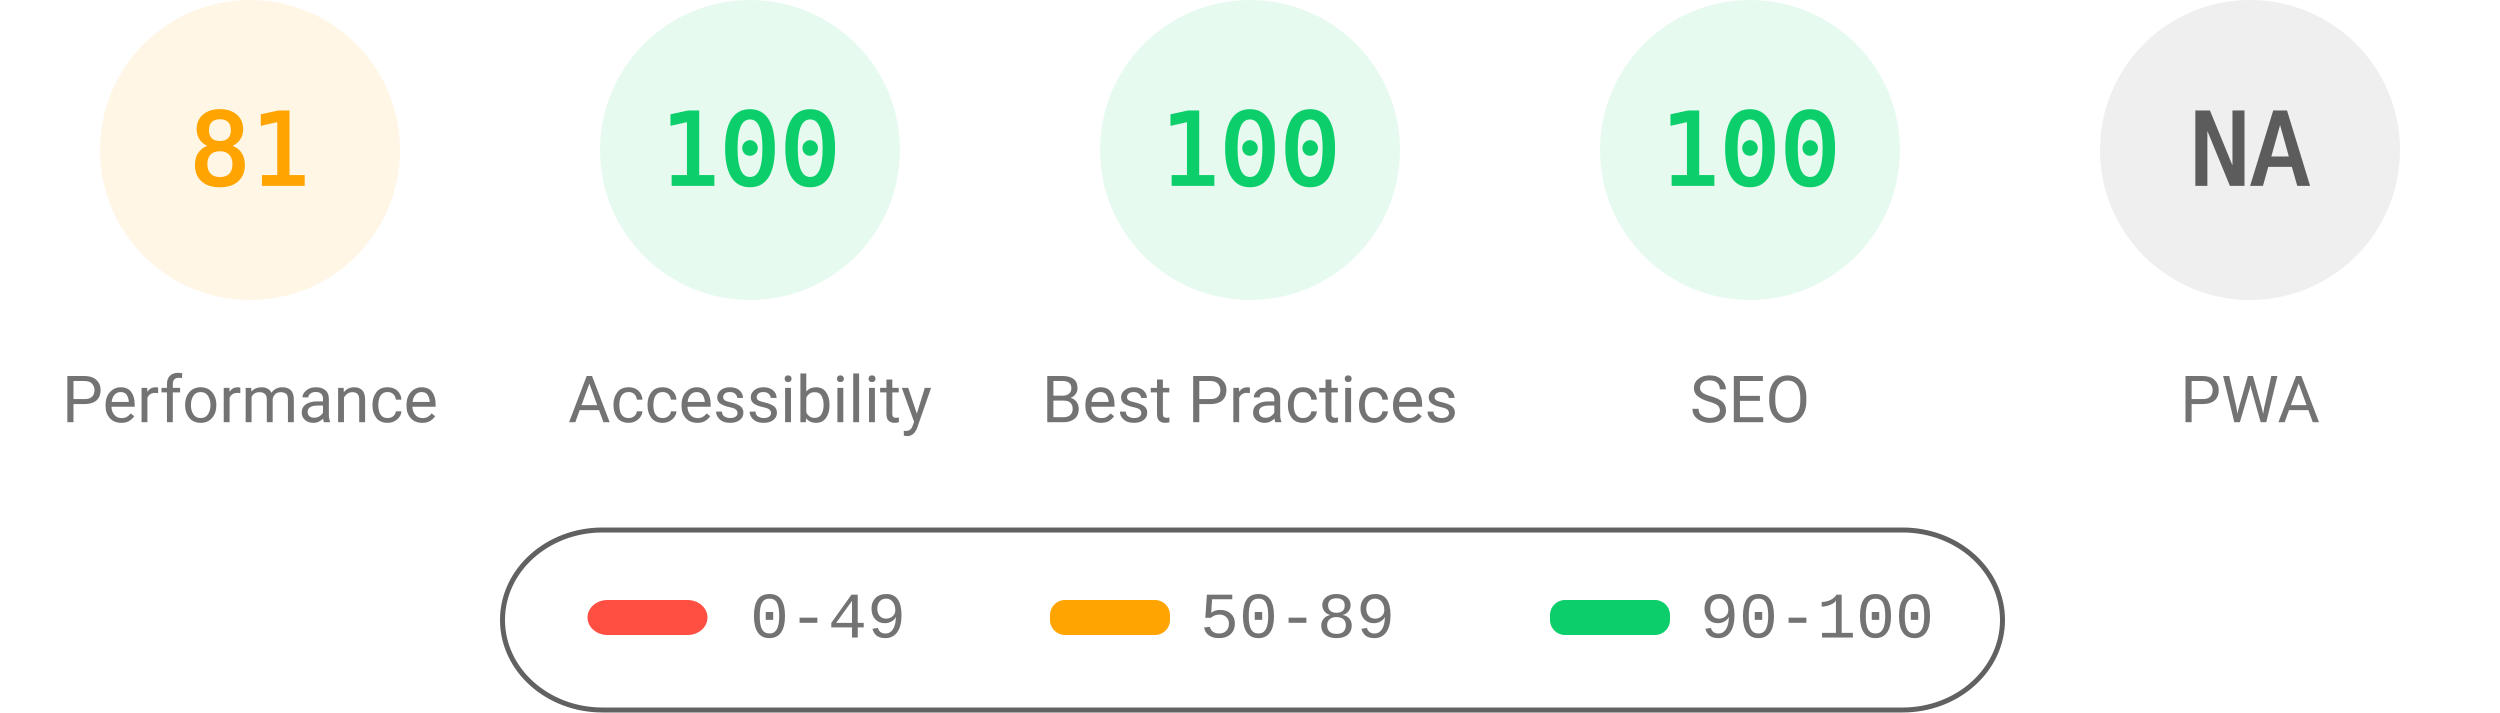
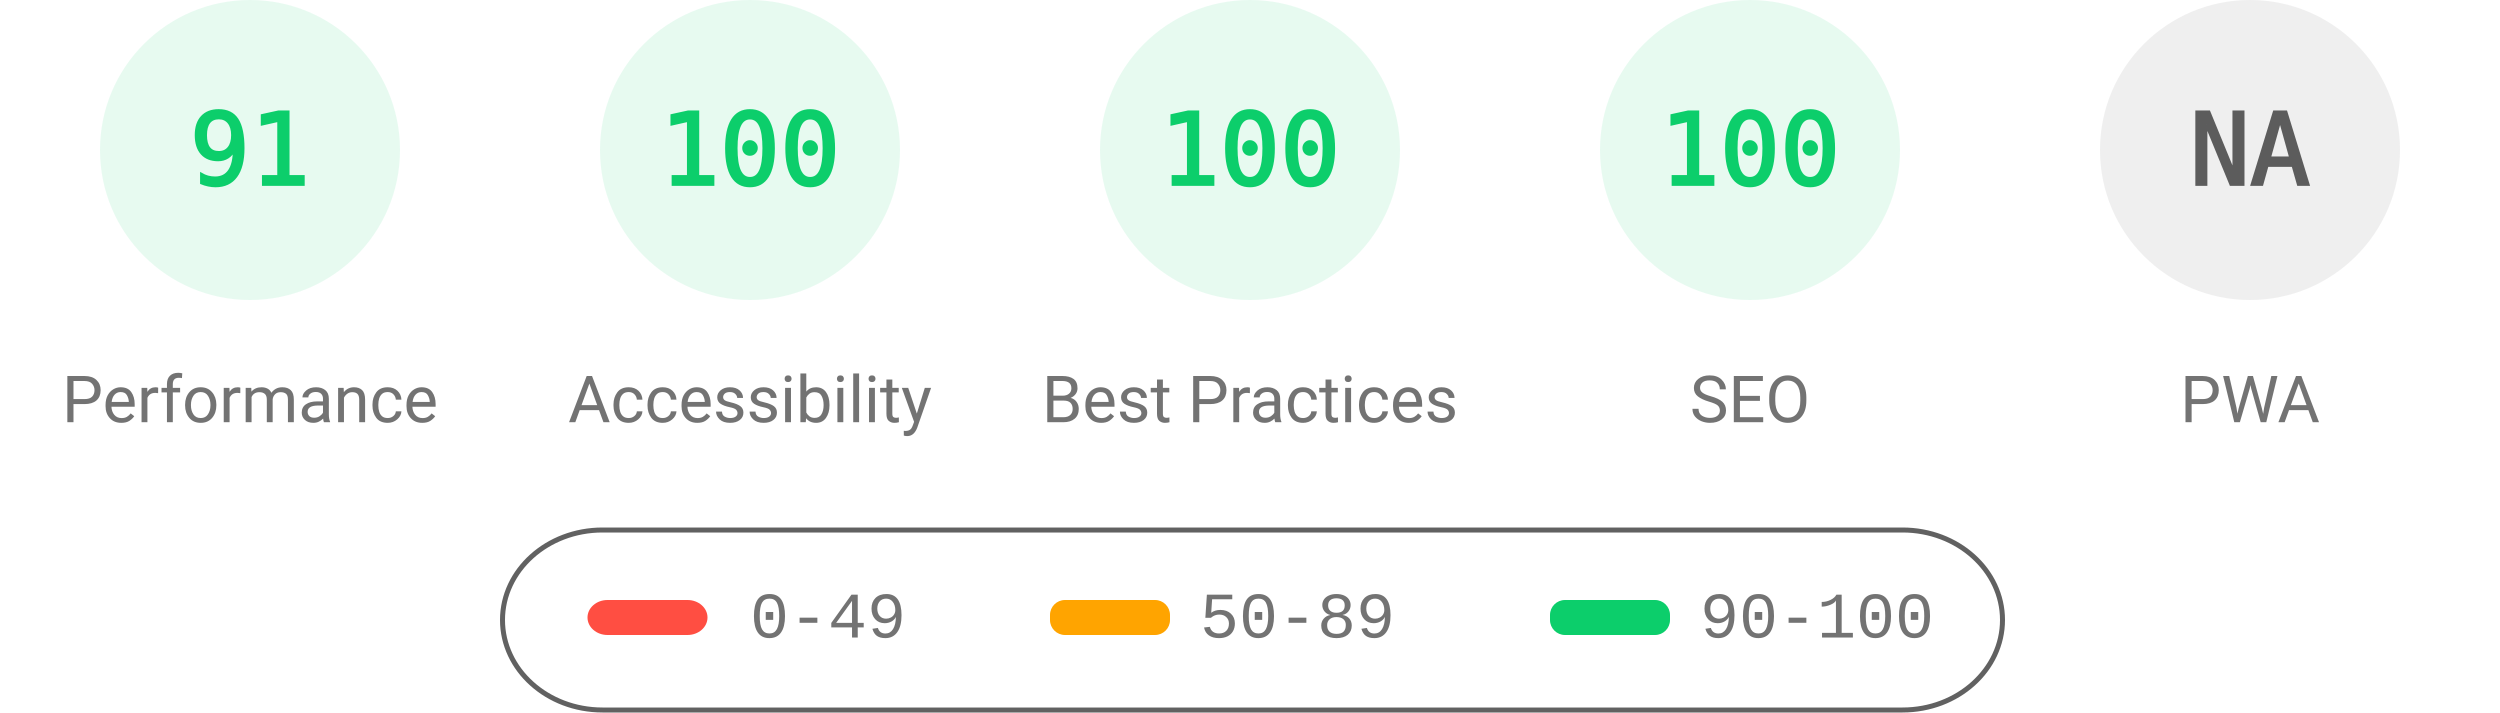
<svg xmlns="http://www.w3.org/2000/svg" fill="none" width="1000" height="285">
  <style>.gauge-base{opacity:.1}.gauge-arc{fill:none;animation-delay:250ms;stroke-linecap:round;transform:rotate(-90deg);transform-origin:100px 60px;animation:load-gauge 1s ease forwards}.guage-text{font-size:40px;font-family:monospace;text-align:center}.guage-red{color:#ff4e42;fill:#ff4e42;stroke:#ff4e42}.guage-orange{color:#ffa400;fill:#ffa400;stroke:#ffa400}.guage-green{color:#0cce6b;fill:#0cce6b;stroke:#0cce6b}.guage-undefined{color:#5c5c5c;fill:#5c5c5c;stroke:#5c5c5c}.guage-title{color:#737373;fill:#737373;stroke:none;font-size:26px;line-height:26px;font-family:Roboto,Halvetica,Arial,sans-serif}@keyframes load-gauge{from{stroke-dasharray:0 352.858}}</style>
-   <svg class="guage-div guage-perf guage-orange" viewBox="0 0 200 200" width="200" height="200">
+   <svg class="guage-div guage-perf guage-green" viewBox="0 0 200 200" width="200" height="200">
    <circle class="gauge-base" r="56" cx="100" cy="60" stroke-width="8" />
-     <circle class="gauge-arc guage-arc-1" r="56" cx="100" cy="60" stroke-width="8" style="stroke-dasharray:285.005,351.858" />
-     <text class="guage-text" x="100" y="60" alignment-baseline="central" dominant-baseline="central" text-anchor="middle">81</text>
+     <circle class="gauge-arc guage-arc-1" r="56" cx="100" cy="60" stroke-width="8" style="stroke-dasharray:320.191,351.858" />
+     <text class="guage-text" x="100" y="60" alignment-baseline="central" dominant-baseline="central" text-anchor="middle">91</text>
    <text class="guage-title" x="100" y="160" alignment-baseline="central" dominant-baseline="central" text-anchor="middle">Performance</text>
  </svg>
  <svg class="guage-div guage-acc guage-green" viewBox="0 0 200 200" width="200" height="200" x="200">
    <circle class="gauge-base" r="56" cx="100" cy="60" stroke-width="8" />
    <circle class="gauge-arc guage-arc-2" r="56" cx="100" cy="60" stroke-width="8" style="stroke-dasharray:351.858,351.858" />
    <text class="guage-text" x="100" y="60" alignment-baseline="central" dominant-baseline="central" text-anchor="middle">100</text>
    <text class="guage-title" x="100" y="160" alignment-baseline="central" dominant-baseline="central" text-anchor="middle">Accessibility</text>
  </svg>
  <svg class="guage-div guage-best guage-green" viewBox="0 0 200 200" width="200" height="200" x="400">
    <circle class="gauge-base" r="56" cx="100" cy="60" stroke-width="8" />
    <circle class="gauge-arc guage-arc-3" r="56" cx="100" cy="60" stroke-width="8" style="stroke-dasharray:351.858,351.858" />
    <text class="guage-text" x="100" y="60" alignment-baseline="central" dominant-baseline="central" text-anchor="middle">100</text>
    <text class="guage-title" x="100" y="160" alignment-baseline="central" dominant-baseline="central" text-anchor="middle">Best Practices</text>
  </svg>
  <svg class="guage-div guage-seo guage-green" viewBox="0 0 200 200" width="200" height="200" x="600">
    <circle class="gauge-base" r="56" cx="100" cy="60" stroke-width="8" />
    <circle class="gauge-arc guage-arc-4" r="56" cx="100" cy="60" stroke-width="8" style="stroke-dasharray:351.858,351.858" />
    <text class="guage-text" x="100" y="60" alignment-baseline="central" dominant-baseline="central" text-anchor="middle">100</text>
    <text class="guage-title" x="100" y="160" alignment-baseline="central" dominant-baseline="central" text-anchor="middle">SEO</text>
  </svg>
  <svg class="guage-div guage-pwa guage-undefined" viewBox="0 0 200 200" width="200" height="200" x="800">
    <circle class="gauge-base" r="56" cx="100" cy="60" stroke-width="8" />
    <circle class="gauge-arc guage-arc-4" r="56" cx="100" cy="60" stroke-width="8" style="stroke-dasharray:351.858,351.858" />
    <text class="guage-text" x="100" y="60" alignment-baseline="central" dominant-baseline="central" text-anchor="middle">NA</text>
    <text class="guage-title" x="100" y="160" alignment-baseline="central" dominant-baseline="central" text-anchor="middle">PWA</text>
  </svg>
  <svg width="604" height="76" x="200" y="210">
    <path fill="none" id="canvas_background" d="M-1-1h604v80H-1z" />
    <rect fill-opacity="0" stroke="#616161" stroke-width="2" rx="40" id="svg_2" height="72" width="600" y="2" x="1" fill="#000" />
    <rect stroke="#000" rx="8" id="svg_3" height="14" width="48" y="30" x="35" stroke-opacity="null" stroke-width="0" fill="#ff4e42" />
    <rect stroke="#000" rx="6" id="svg_4" height="14" width="48" y="30" x="220" stroke-opacity="null" stroke-width="0" fill="#ffa400" />
    <rect stroke="#000" rx="6" id="svg_5" height="14" width="48" y="30" x="420" stroke-opacity="null" stroke-width="0" fill="#0cce6b" />
    <text xml:space="preserve" text-anchor="start" font-family="'Courier New', Courier, monospace" font-size="26" id="svg_6" y="45" x="100" stroke-opacity="null" stroke-width="0" stroke="#000" fill="#737373">0-49</text>
    <text xml:space="preserve" text-anchor="start" font-family="'Courier New', Courier, monospace" font-size="26" id="svg_7" y="45" x="280" stroke-opacity="null" stroke-width="0" stroke="#000" fill="#737373">50-89</text>
    <text xml:space="preserve" text-anchor="start" font-family="'Courier New', Courier, monospace" font-size="26" id="svg_8" y="45" x="480" stroke-opacity="null" stroke-width="0" stroke="#000" fill="#737373">90-100</text>
  </svg>
</svg>
